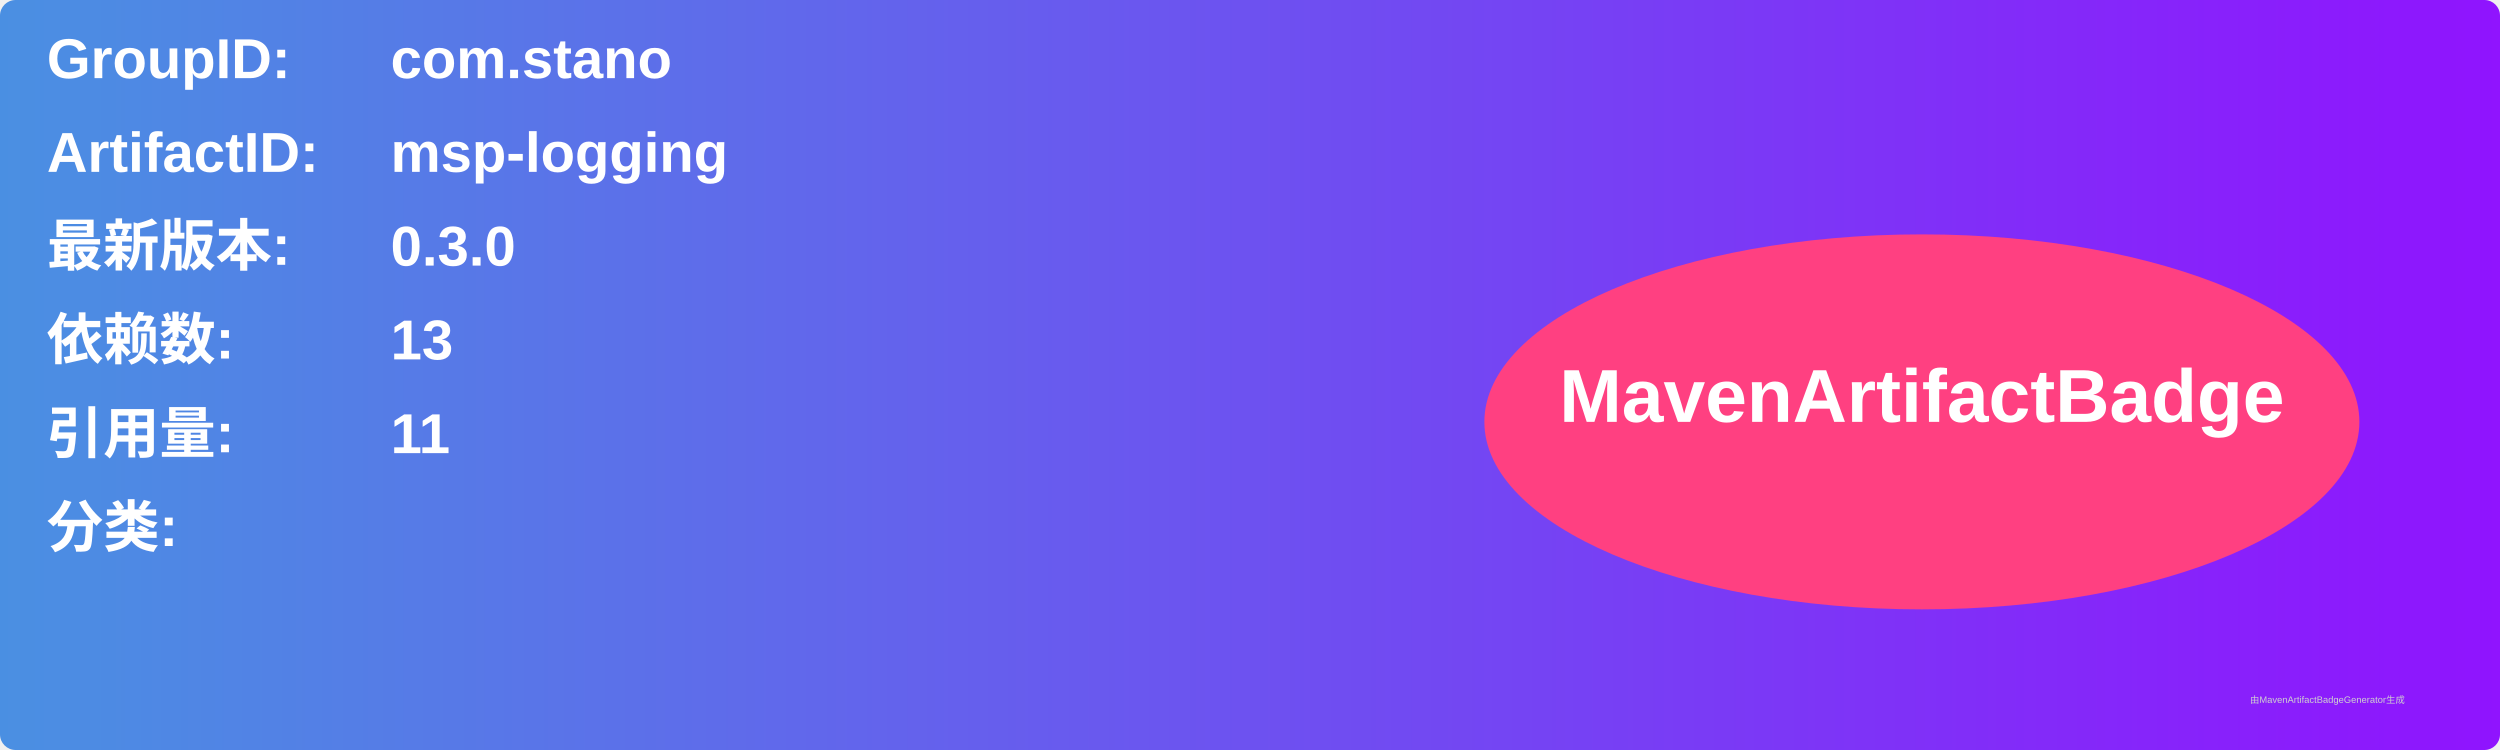
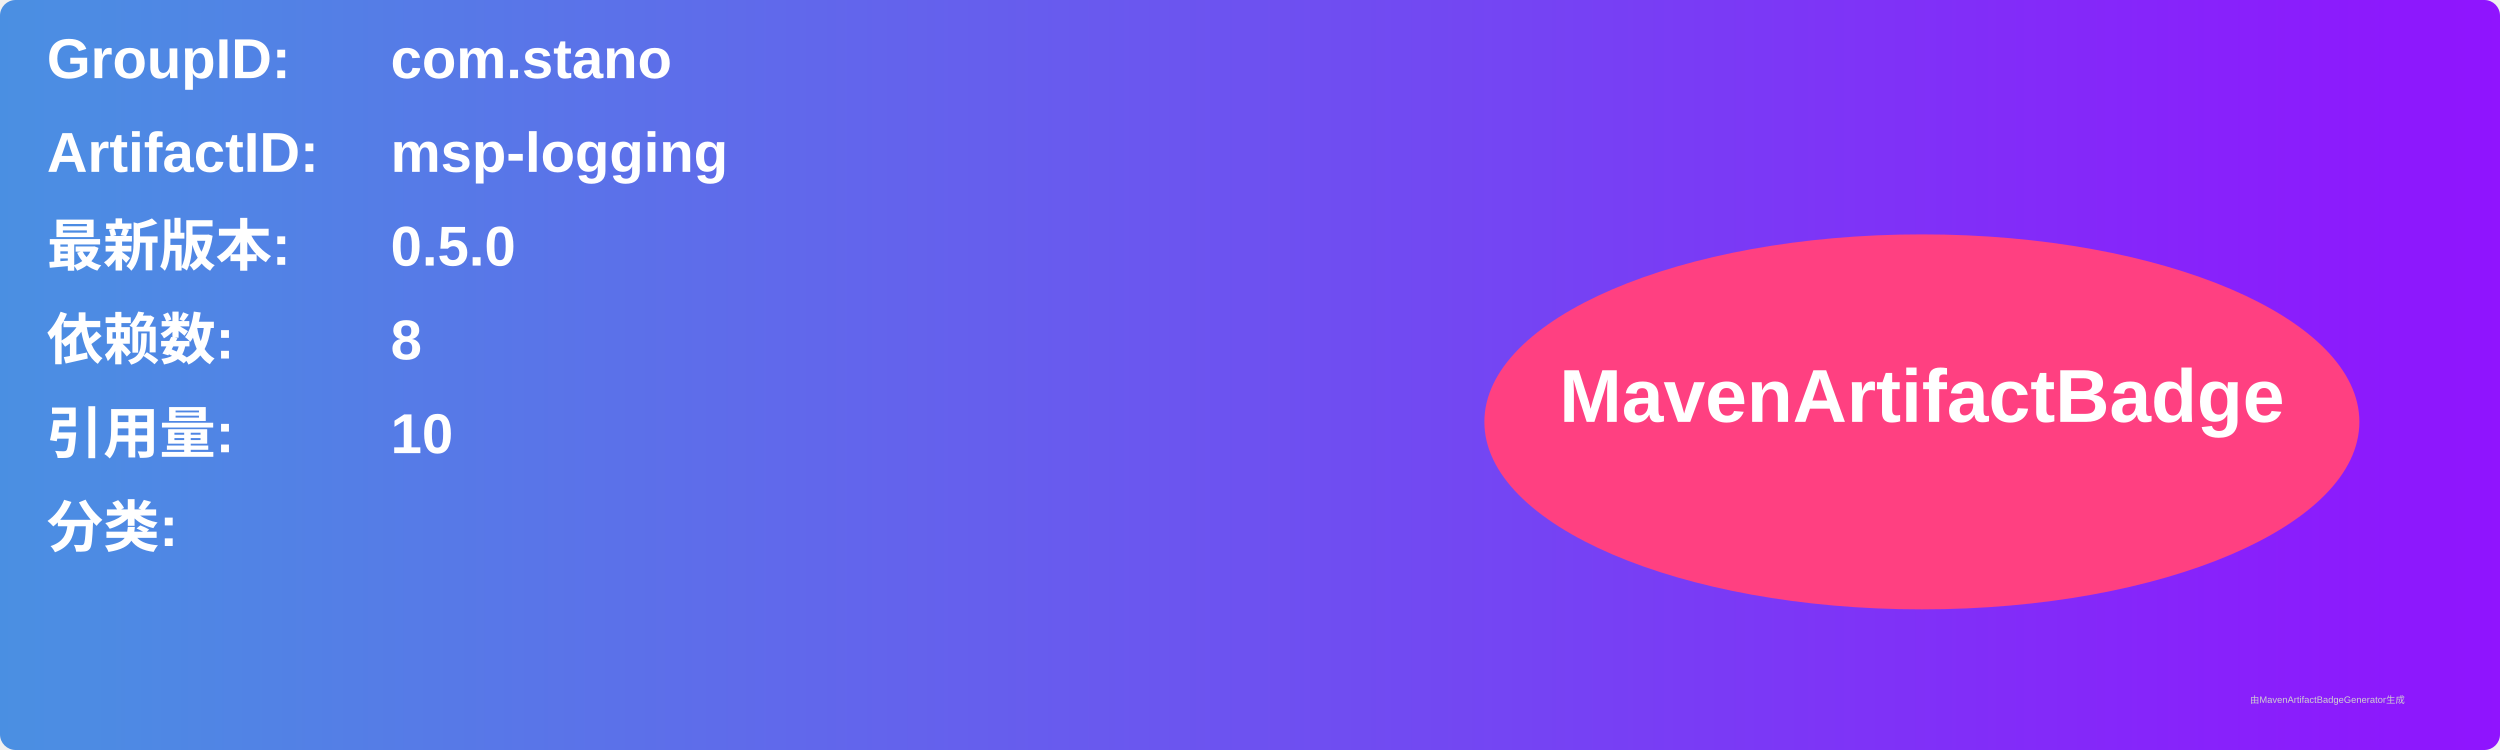
<svg xmlns="http://www.w3.org/2000/svg" width="800" height="240" viewBox="0 0 800 240">
  <linearGradient id="grad" x1="0%" y1="0%" x2="100%" y2="0%">
    <stop offset="0%" stop-color="#4a90e2" />
    <stop offset="100%" stop-color="#9013fe" />
  </linearGradient>
  <rect width="100%" height="100%" rx="5" ry="5" fill="url(#grad)" />
  <g transform="translate(15, 15)">
    <text x="0" y="10" font-family="Arial" font-size="18" fill="white" font-weight="bold" width="260">GroupID:</text>
    <text x="110" y="10" font-family="Arial" font-size="18" fill="white" font-weight="bold" width="460">com.stano</text>
    <text x="0" y="40" font-family="Arial" font-size="18" fill="white" font-weight="bold" width="260">ArtifactID:</text>
    <text x="110" y="40" font-family="Arial" font-size="18" fill="white" font-weight="bold" width="460">msp-logging</text>
    <text x="0" y="70" font-family="Arial" font-size="18" fill="white" font-weight="bold">最新版本:</text>
    <text x="110" y="70" font-family="Arial" font-size="18" fill="white" font-weight="bold">
-       <tspan font-weight="bold">0.3.0</tspan>
+       <tspan font-weight="bold">0.5.0</tspan>
    </text>
    <text x="0" y="100" font-family="Arial" font-size="18" fill="white" font-weight="bold">依赖数: </text>
    <text x="110" y="100" font-family="Arial" font-size="18" fill="white">
-       <tspan font-weight="bold">13</tspan>
+       <tspan font-weight="bold">8</tspan>
    </text>
    <text x="0" y="130" font-family="Arial" font-size="18" fill="white" font-weight="bold">引用量: </text>
    <text x="110" y="130" font-family="Arial" font-size="18" fill="white">
-       <tspan font-weight="bold">11</tspan>
+       <tspan font-weight="bold">10</tspan>
    </text>
    <text x="0" y="160" font-family="Arial" font-size="18" fill="white" font-weight="bold">分类:</text>
    <text x="10" y="190" font-family="Arial" font-size="10" fill="white">
      <tspan font-weight="bold" />
    </text>
    <ellipse cx="600" cy="120" rx="140" ry="60" fill="#ff4081" />
    <text x="600" y="120" text-anchor="middle" font-family="Arial" font-size="24" fill="white" font-weight="bold">MavenArtifactBadge</text>
  </g>
  <text x="720" y="225" font-family="Arial" font-size="3" fill="#d0d0d0">由MavenArtifactBadgeGenerator生成</text>
</svg>
